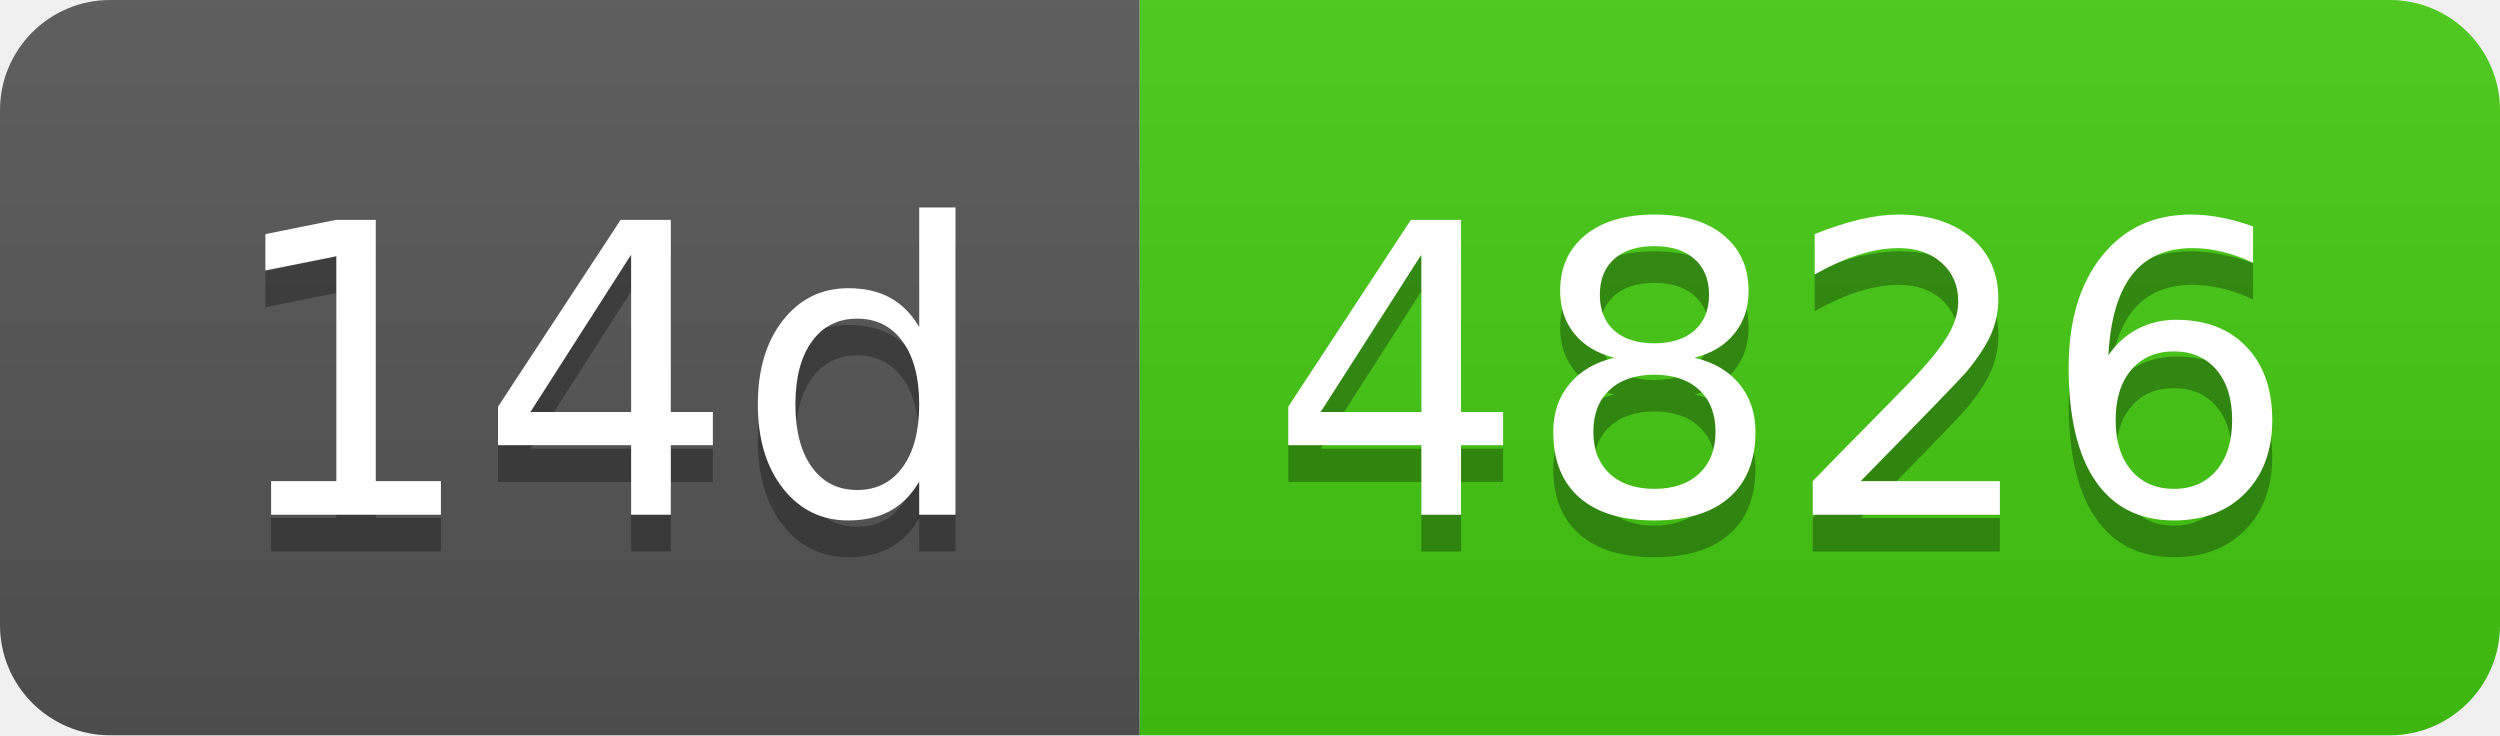
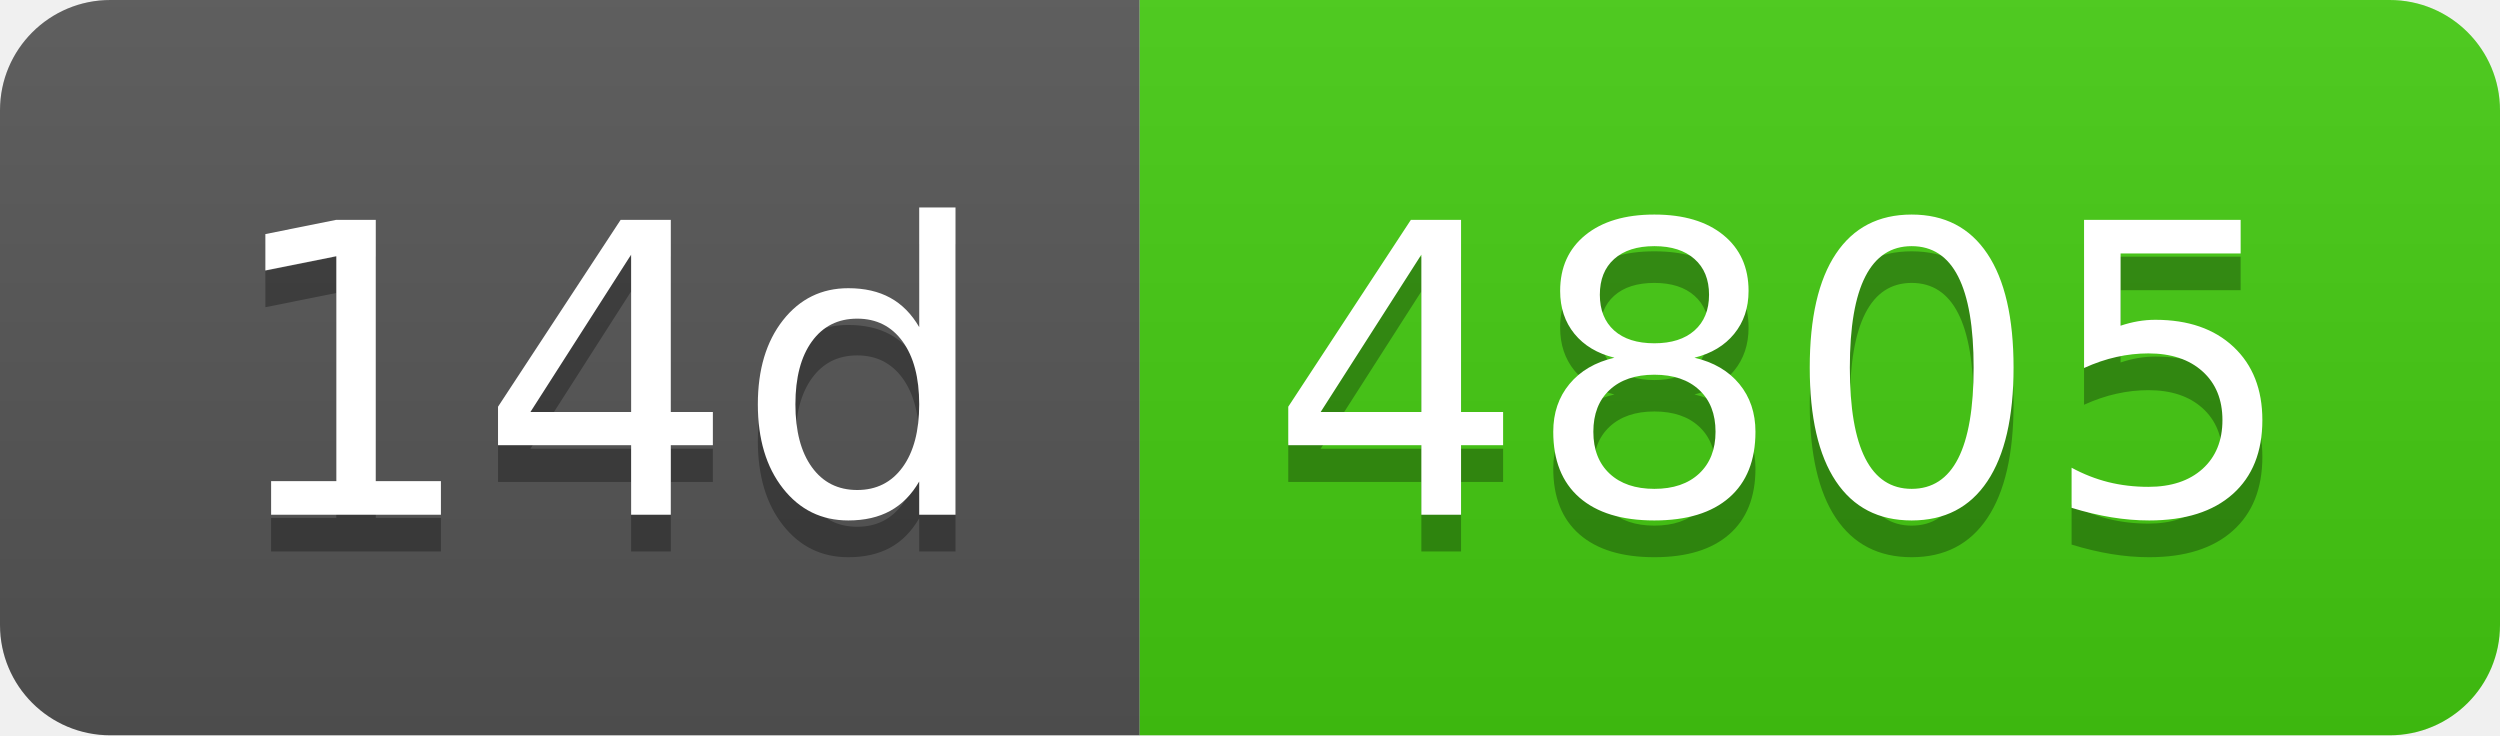
- <svg xmlns="http://www.w3.org/2000/svg" width="68" height="20" role="img" aria-label="14d: 4826">
+ <svg xmlns="http://www.w3.org/2000/svg" width="68" height="20" role="img" aria-label="14d: 4805">
  <linearGradient id="s" x2="0" y2="100%">
    <stop offset="0" stop-color="#bbb" stop-opacity=".1" />
    <stop offset="1" stop-opacity=".1" />
  </linearGradient>
  <clipPath id="r">
    <rect width="68" height="20" rx="3" fill="#fff" />
  </clipPath>
  <g clip-path="url(#r)">
    <rect width="31" height="20" fill="#555" />
    <rect x="31" width="37" height="20" fill="#4c1" />
    <rect width="68" height="20" fill="url(#s)" />
  </g>
  <g fill="#fff" text-anchor="middle" font-family="Verdana,Geneva,DejaVu Sans,sans-serif" text-rendering="geometricPrecision" font-size="110">
    <text aria-hidden="true" x="165" y="150" fill="#010101" fill-opacity=".3" transform="scale(.1)" textLength="210">14d</text>
    <text x="165" y="140" transform="scale(.1)" fill="#fff" textLength="210">14d</text>
-     <text aria-hidden="true" x="485" y="150" fill="#010101" fill-opacity=".3" transform="scale(.1)" textLength="270">4826</text>
-     <text x="485" y="140" transform="scale(.1)" fill="#fff" textLength="270">4826</text>
+     <text aria-hidden="true" x="485" y="150" fill="#010101" fill-opacity=".3" transform="scale(.1)" textLength="270">4805</text>
+     <text x="485" y="140" transform="scale(.1)" fill="#fff" textLength="270">4805</text>
  </g>
</svg>
